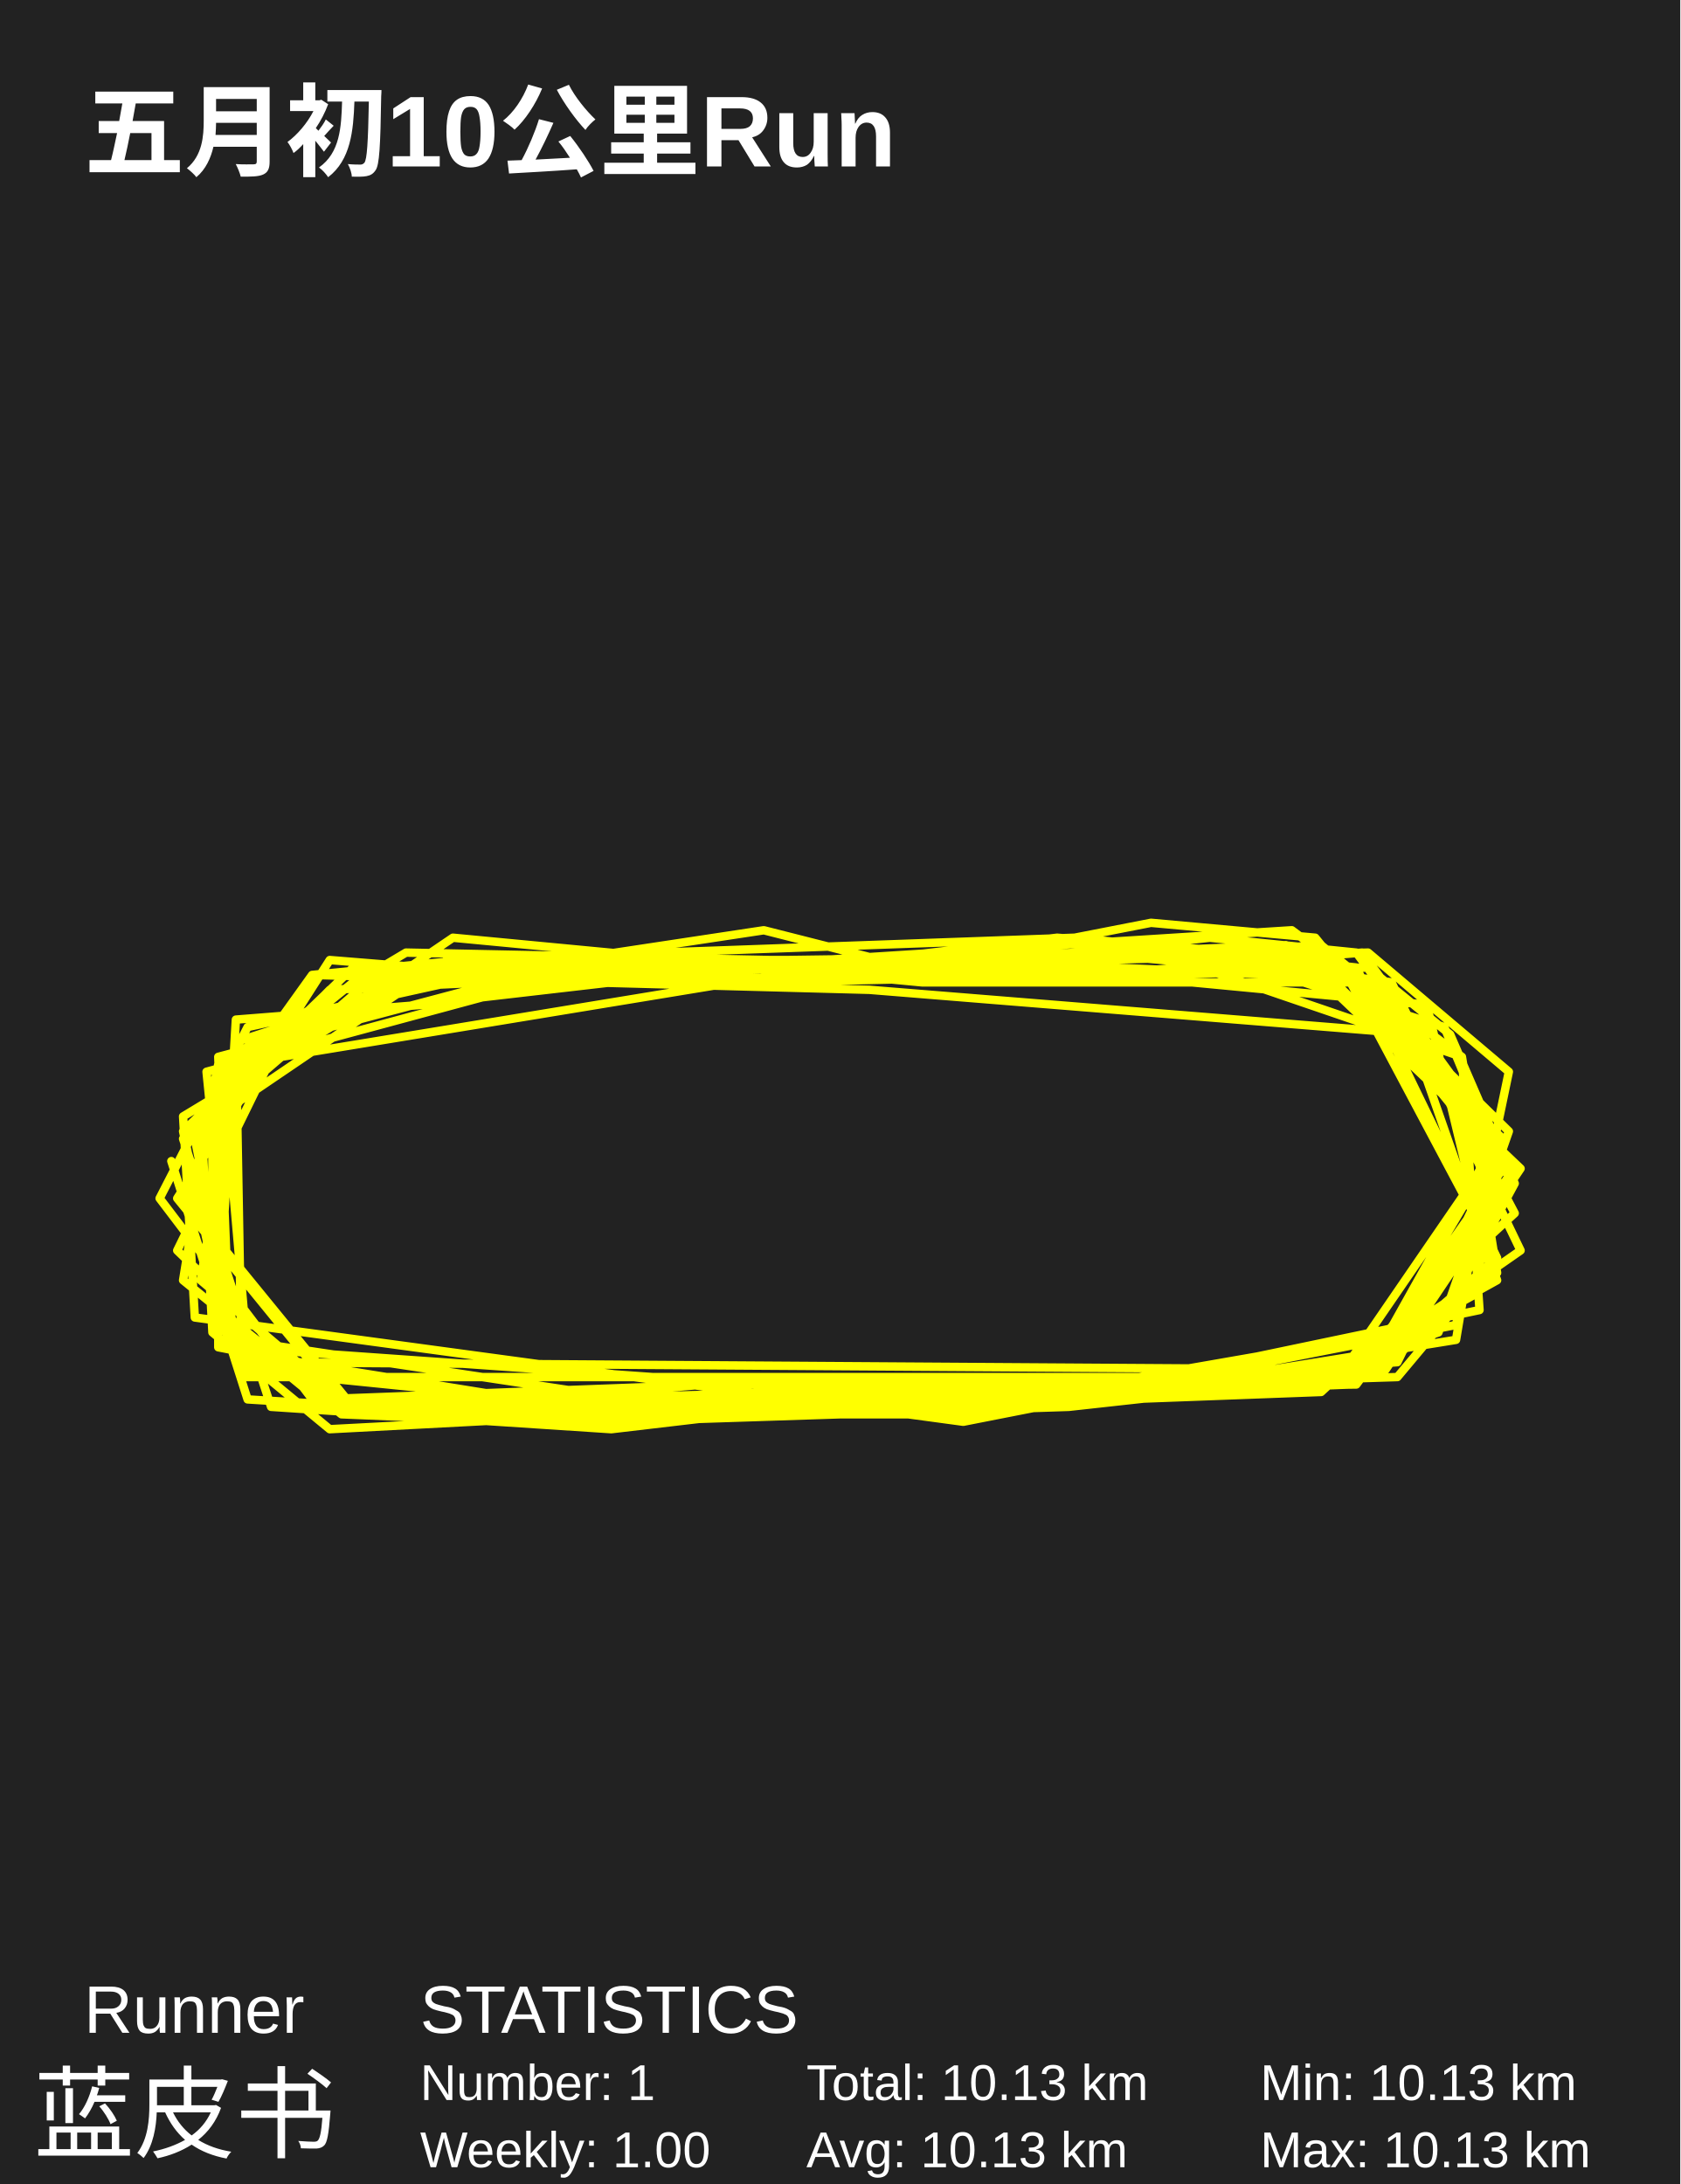
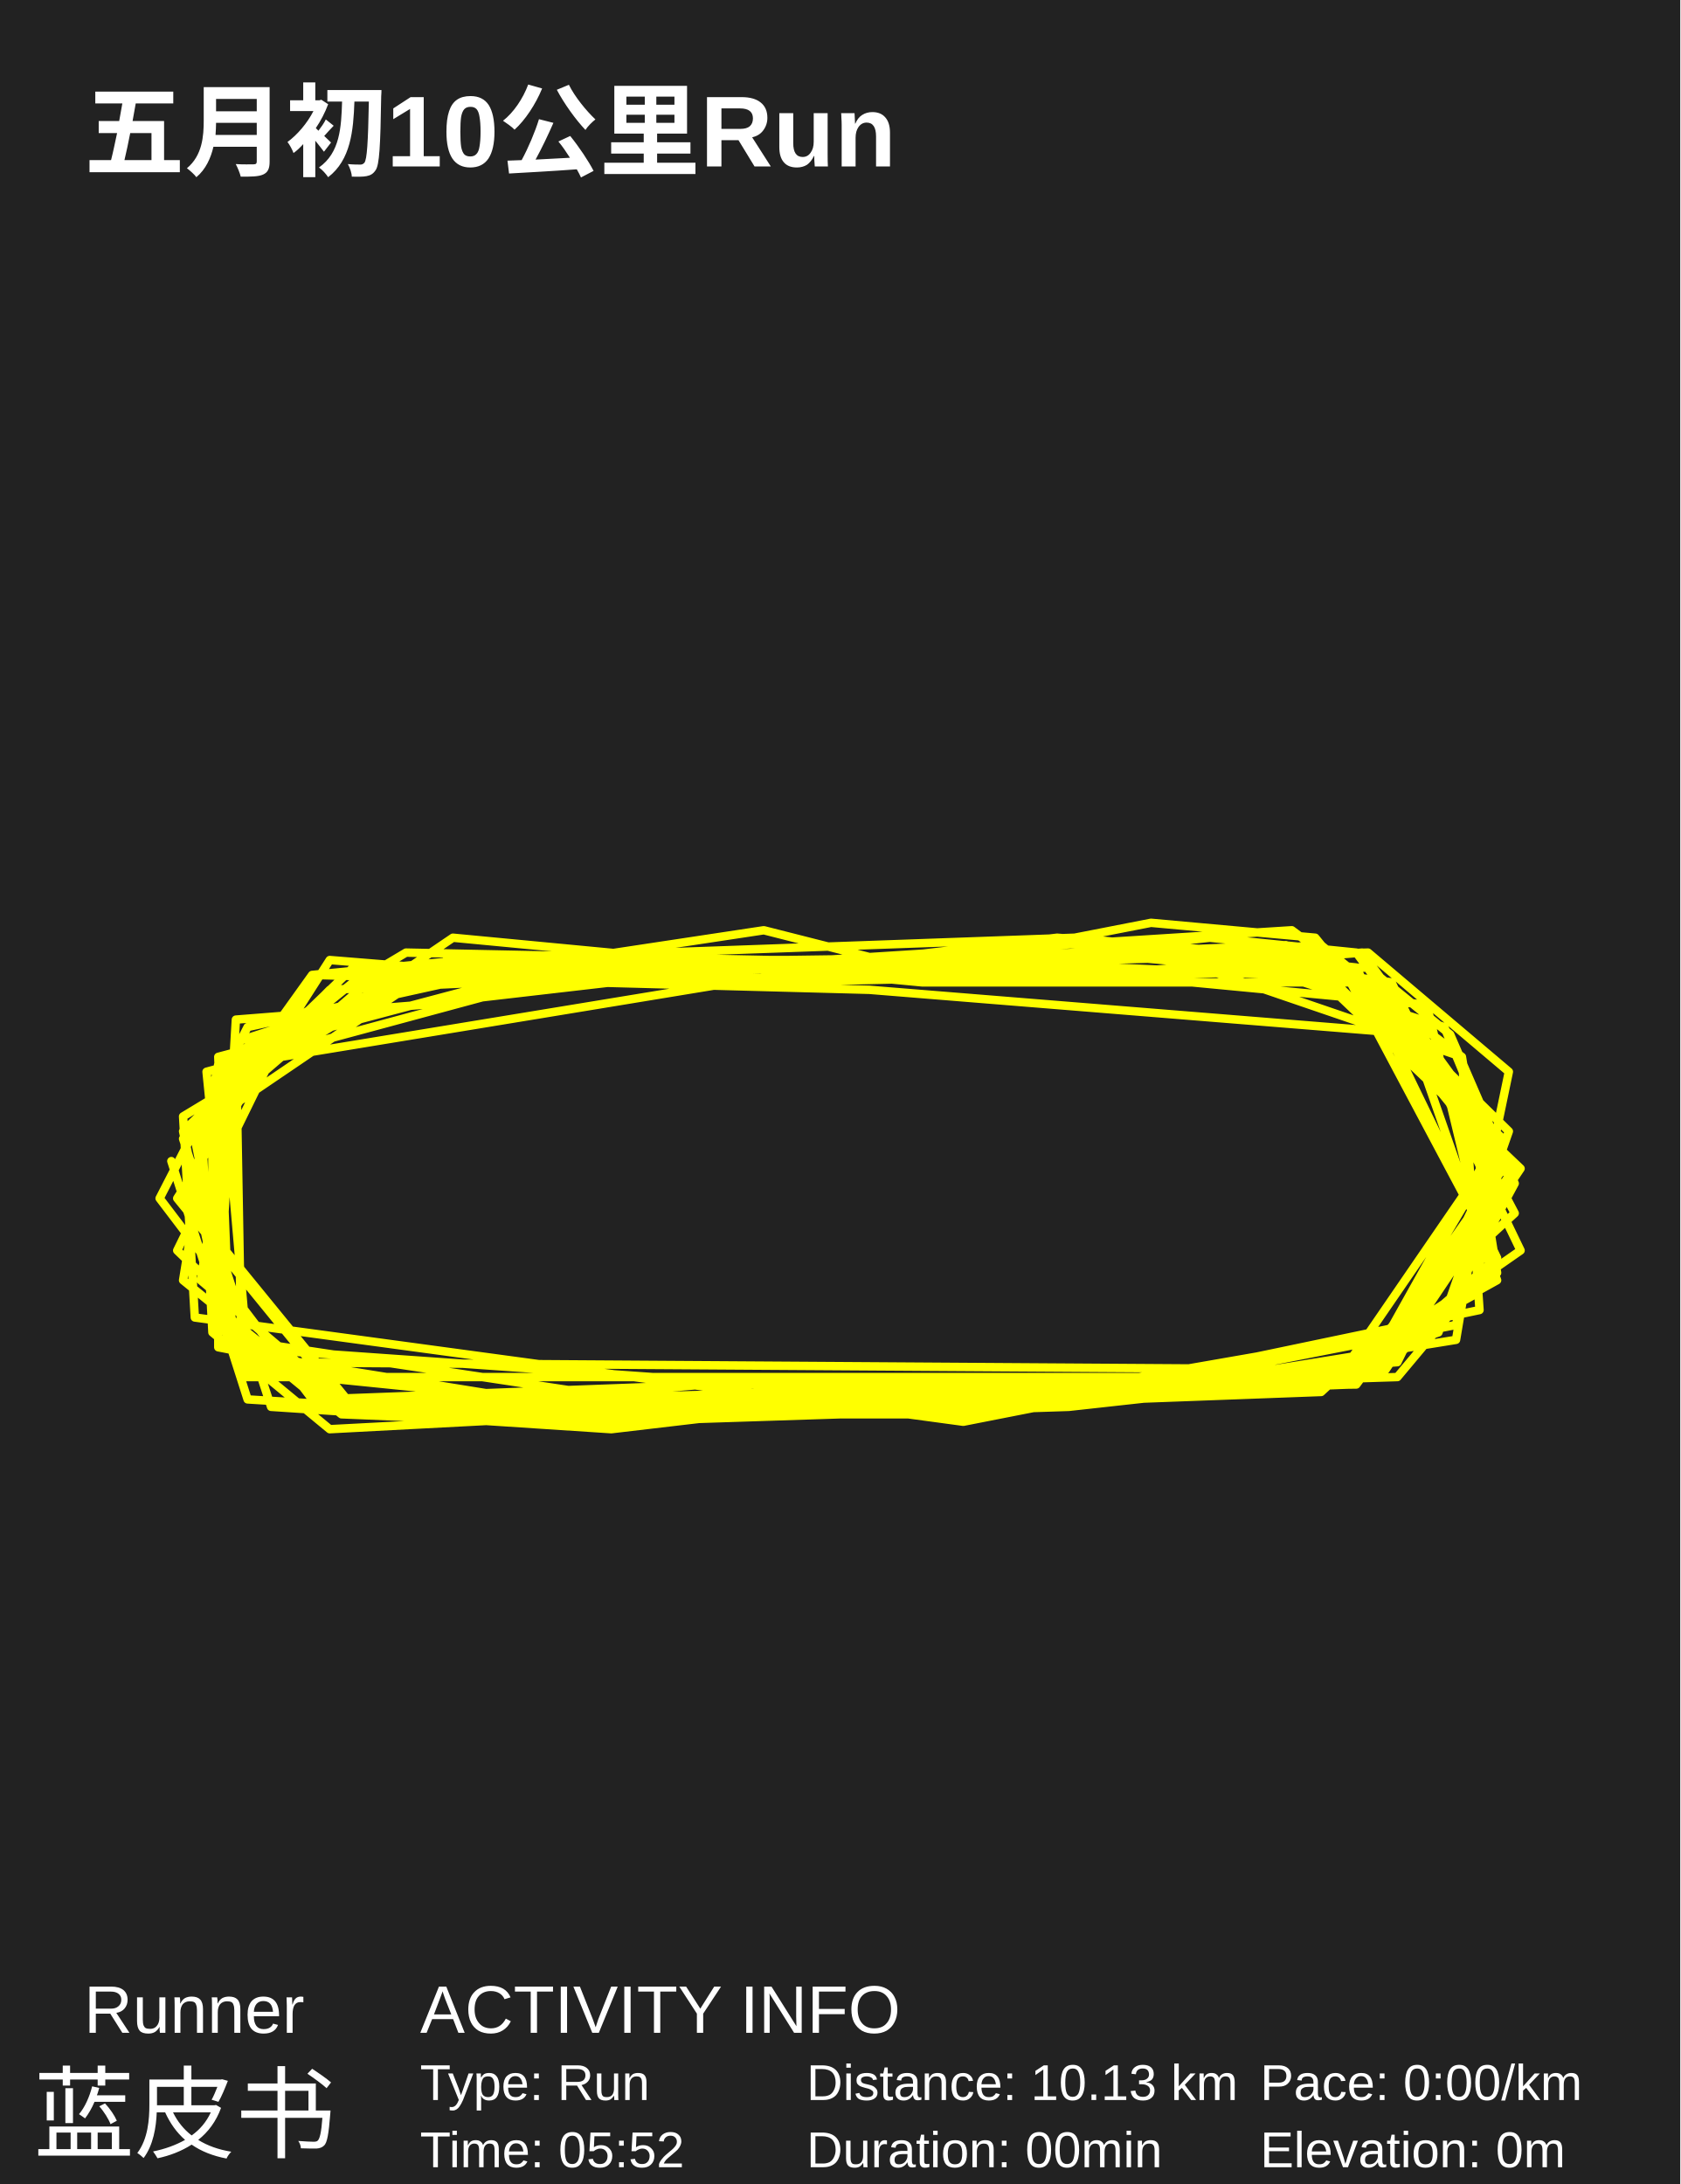
<svg xmlns="http://www.w3.org/2000/svg" baseProfile="full" height="130mm" version="1.1" viewBox="0,0,100,130" width="100mm">
  <defs />
  <rect fill="#222222" height="130" width="100" x="0" y="0" />
  <text fill="#FFFFFF" style="font-size:6px; font-family:Arial; font-weight:bold;" x="5" y="10">五月初10公里Run</text>
  <text fill="#FFFFFF" style="font-size:4px; font-family:Arial" x="5" y="121">Runner</text>
  <text fill="#FFFFFF" style="font-size:6px; font-family:Arial" x="2" y="128">蓝皮书</text>
-   <text fill="#FFFFFF" style="font-size:4px; font-family:Arial" x="25" y="121">STATISTICS</text>
-   <text fill="#FFFFFF" style="font-size:3px; font-family:Arial" x="25" y="125">Number: 1</text>
-   <text fill="#FFFFFF" style="font-size:3px; font-family:Arial" x="25" y="129">Weekly: 1.00</text>
-   <text fill="#FFFFFF" style="font-size:3px; font-family:Arial" x="48" y="125">Total: 10.13 km</text>
-   <text fill="#FFFFFF" style="font-size:3px; font-family:Arial" x="48" y="129">Avg: 10.13 km</text>
-   <text fill="#FFFFFF" style="font-size:3px; font-family:Arial" x="75" y="125">Min: 10.13 km</text>
-   <text fill="#FFFFFF" style="font-size:3px; font-family:Arial" x="75" y="129">Max: 10.13 km</text>
+   <text fill="#FFFFFF" style="font-size:4px; font-family:Arial" x="25" y="121">ACTIVITY INFO</text>
+   <text fill="#FFFFFF" style="font-size:3px; font-family:Arial" x="25" y="125">Type: Run</text>
+   <text fill="#FFFFFF" style="font-size:3px; font-family:Arial" x="25" y="129">Time: 05:52</text>
+   <text fill="#FFFFFF" style="font-size:3px; font-family:Arial" x="48" y="125">Distance: 10.13 km</text>
+   <text fill="#FFFFFF" style="font-size:3px; font-family:Arial" x="48" y="129">Duration: 00min</text>
+   <text fill="#FFFFFF" style="font-size:3px; font-family:Arial" x="75" y="125">Pace: 0:00/km</text>
+   <text fill="#FFFFFF" style="font-size:3px; font-family:Arial" x="75" y="129">Elevation: 0m</text>
  <polyline fill="none" points="10.198,69.114 14.737,83.298 36.384,84.628 63.616,83.741 79.677,81.968 89.103,68.227 80.375,58.475 54.888,58.475 26.957,55.816 11.944,66.011 12.642,79.309 19.625,85.071 70.25,82.411 86.659,79.752 88.754,67.34 81.073,58.475 65.362,56.702 45.112,57.589 26.608,57.145 11.595,67.34 14.039,81.082 31.496,83.298 41.97,82.411 67.806,81.968 85.612,78.865 90.151,70.443 86.31,61.578 81.422,57.589 57.681,58.475 45.461,55.372 30.797,57.589 14.737,61.135 9.5,71.33 18.927,83.741 77.931,82.411 89.103,76.206 83.517,60.248 78.629,56.259 65.362,57.145 45.81,57.145 24.164,56.702 12.991,63.351 12.991,80.195 33.591,84.184 40.224,83.741 51.047,82.855 81.772,81.968 89.802,70 78.28,55.816 68.504,54.929 59.427,56.702 39.875,57.589 23.116,58.475 12.642,64.681 12.642,77.979 20.323,84.184 31.147,84.628 78.629,82.855 90.151,72.216 84.565,61.578 51.746,58.918 18.578,58.032 10.547,74.433 20.672,84.184 82.121,81.525 89.103,75.762 87.009,62.908 68.853,56.702 52.793,58.032 41.621,58.475 24.862,58.475 12.991,63.351 11.246,71.773 21.371,84.184 28.004,84.184 82.47,81.525 90.5,69.557 76.534,56.259 45.81,57.589 38.828,57.589 27.655,57.145 18.578,58.032 11.595,67.784 14.388,81.525 31.845,83.298 48.254,82.855 80.724,82.411 90.151,69.557 80.724,56.702 71.996,55.816 51.746,58.032 36.034,58.475 19.625,57.145 10.547,71.33 21.022,84.184 58.379,84.184 88.056,77.979 87.009,62.908 76.884,55.372 48.953,57.145 21.022,57.589 10.897,67.34 13.69,80.195 32.194,84.184 41.621,83.741 48.603,83.741 83.168,81.082 89.453,68.227 81.073,56.702 65.013,58.032 45.461,58.475 29.052,57.145 14.039,62.021 14.388,81.968 43.366,81.968 80.724,81.968 89.453,69.557 85.961,61.135 76.185,58.032 66.06,57.589 36.384,58.475 28.703,59.362 12.293,63.794 14.039,81.082 81.422,81.525 89.103,67.784 78.978,58.032 64.315,56.702 52.444,57.145 28.004,58.918 12.991,62.908 13.69,80.195 51.397,82.855 63.267,82.411 81.073,81.968 89.453,67.784 77.233,56.702 55.935,57.145 36.034,58.032 25.211,59.805 14.039,60.691 12.991,78.422 18.927,83.298 42.668,82.411 54.539,82.411 79.677,81.968 90.5,74.433 82.819,58.475 70.25,56.702 59.427,57.145 22.418,58.032 11.595,67.34 14.039,79.752 43.366,84.184 77.233,82.855 87.707,77.092 89.453,68.227 78.978,56.702 46.858,57.145 21.022,58.475 13.341,64.681 14.737,80.638 36.733,84.184 46.159,83.741 80.375,82.411 89.103,74.876 79.677,57.145 62.918,55.816 51.746,57.145 14.039,63.351 11.944,76.206 21.371,84.184 54.19,82.411 78.629,82.411 88.754,75.762 84.914,59.805 56.983,57.145 19.625,58.918 10.897,67.784 16.134,83.741 36.384,85.071 55.237,82.855 83.168,81.968 89.103,74.876 80.724,57.589 63.966,55.816 26.957,57.145 12.991,63.351 10.897,76.206 19.625,83.298 50.349,83.298 75.138,82.855 85.612,79.309 89.802,67.34 78.978,56.702 25.56,57.589 10.897,66.454 11.595,78.422 57.332,84.628 86.659,78.865 89.802,63.794 81.422,56.702 49.302,57.589" stroke="#FFFF00" stroke-linecap="round" stroke-linejoin="round" stroke-width="0.5" />
</svg>
